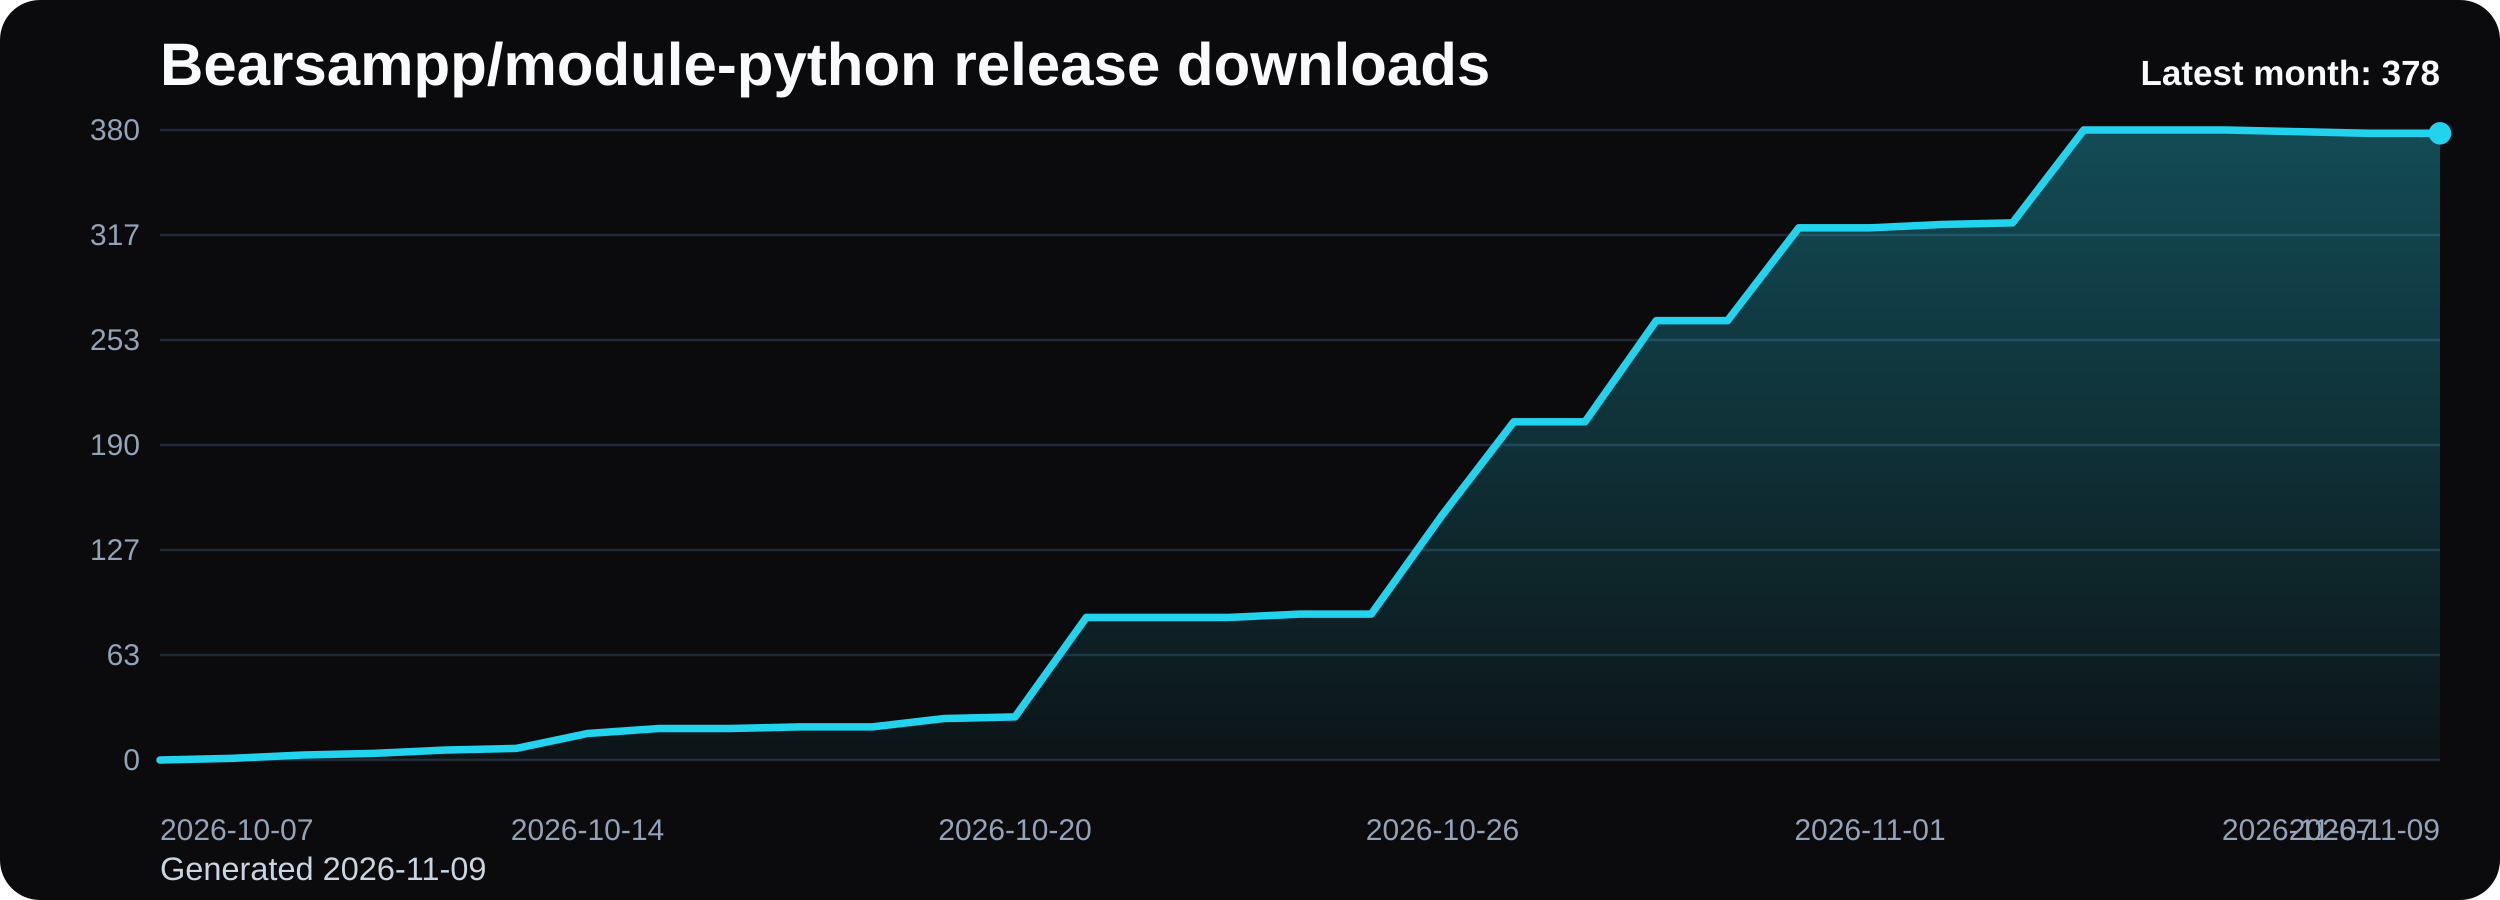
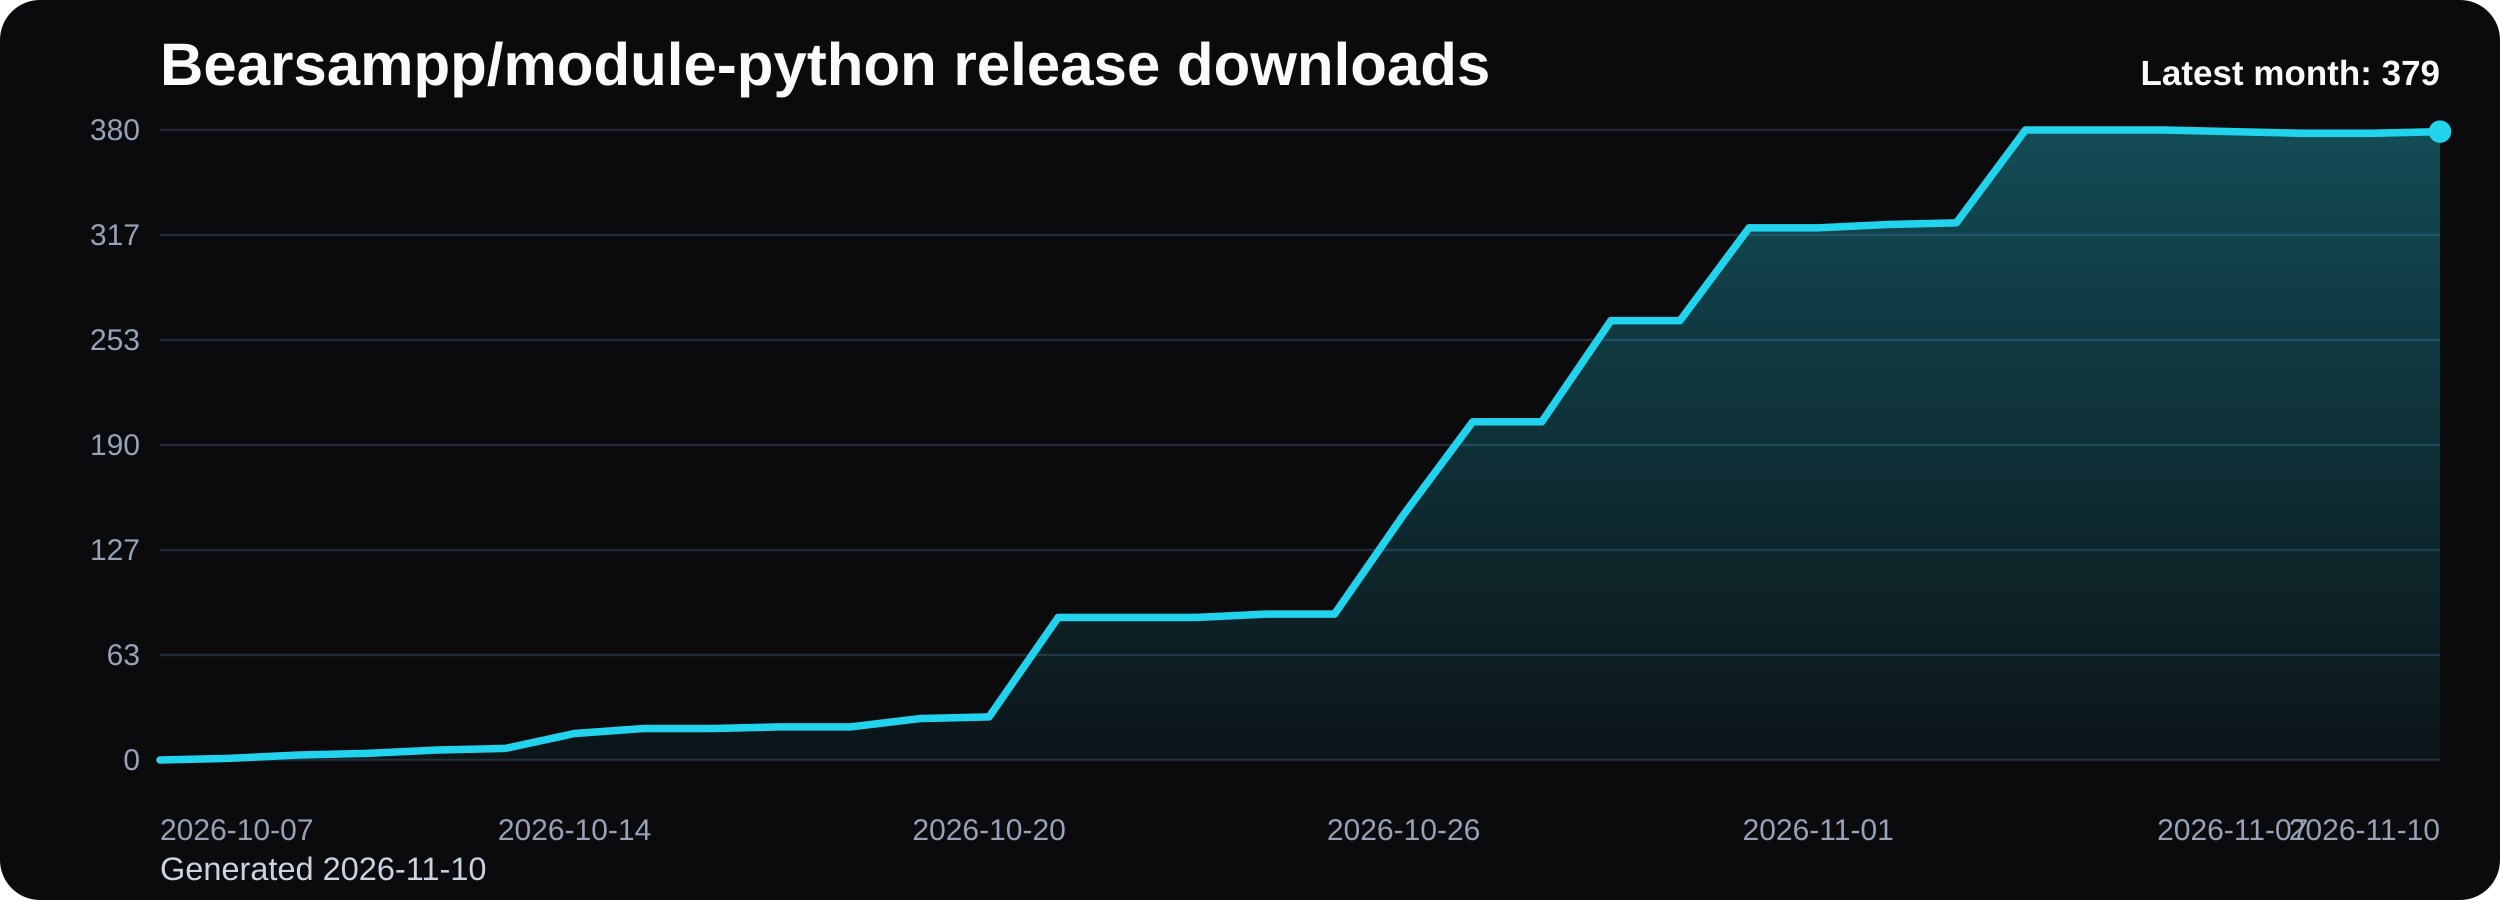
<svg xmlns="http://www.w3.org/2000/svg" viewBox="0 0 1000 360" role="img" aria-label="Bearsampp/module-python release downloads chart">
  <defs>
    <linearGradient id="fill-monthly-black" x1="0" y1="0" x2="0" y2="1">
      <stop offset="0%" stop-color="#22d3ee" stop-opacity="0.32" />
      <stop offset="100%" stop-color="#22d3ee" stop-opacity="0.05" />
    </linearGradient>
    <style>
      .bg { fill: #0b0b0d; }
      .title { font: 700 24px Arial, sans-serif; fill: #f8fafc; }
      .sub { font: 400 13px Arial, sans-serif; fill: #cbd5e1; }
      .grid { stroke: #1f2937; stroke-width: 1; }
      .axis { font: 400 12px Arial, sans-serif; fill: #94a3b8; }
      .line { fill: none; stroke: #22d3ee; stroke-width: 3; stroke-linecap: round; stroke-linejoin: round; }
      .dot { fill: #22d3ee; }
      .value { font: 600 11px Arial, sans-serif; fill: #cbd5e1; }
      .latest { font: 700 14px Arial, sans-serif; fill: #f8fafc; }
    </style>
  </defs>
  <rect class="bg" x="0" y="0" width="1000" height="360" rx="16" />
  <text class="title" x="64" y="34">Bearsampp/module-python release downloads</text>
-   <text class="sub" x="64" y="352">Generated 2026-11-09</text>
+   <text class="sub" x="64" y="352">Generated 2026-11-10</text>
  <line x1="64" y1="52.00" x2="976" y2="52.00" class="grid" />
  <text x="56" y="56.00" text-anchor="end" class="axis">380</text>
  <line x1="64" y1="94.00" x2="976" y2="94.00" class="grid" />
  <text x="56" y="98.00" text-anchor="end" class="axis">317</text>
  <line x1="64" y1="136.00" x2="976" y2="136.00" class="grid" />
  <text x="56" y="140.00" text-anchor="end" class="axis">253</text>
  <line x1="64" y1="178.00" x2="976" y2="178.00" class="grid" />
  <text x="56" y="182.00" text-anchor="end" class="axis">190</text>
  <line x1="64" y1="220.00" x2="976" y2="220.00" class="grid" />
  <text x="56" y="224.00" text-anchor="end" class="axis">127</text>
  <line x1="64" y1="262.00" x2="976" y2="262.00" class="grid" />
  <text x="56" y="266.00" text-anchor="end" class="axis">63</text>
  <line x1="64" y1="304.00" x2="976" y2="304.00" class="grid" />
  <text x="56" y="308.00" text-anchor="end" class="axis">0</text>
-   <path d="M 64.00 304 L 64.00 304.00 L 92.50 303.34 L 121.00 302.01 L 149.50 301.35 L 178.00 300.02 L 206.50 299.36 L 235.00 293.39 L 263.50 291.40 L 292.00 291.40 L 320.50 290.74 L 349.00 290.74 L 377.50 287.42 L 406.00 286.76 L 434.50 246.97 L 463.00 246.97 L 491.50 246.97 L 520.00 245.64 L 548.50 245.64 L 577.00 205.85 L 605.50 168.72 L 634.00 168.72 L 662.50 128.26 L 691.00 128.26 L 719.50 91.13 L 748.00 91.13 L 776.50 89.80 L 805.00 89.14 L 833.50 52.00 L 862.00 52.00 L 890.50 52.00 L 919.00 52.66 L 947.50 53.33 L 976.00 53.33 L 976.00 304 Z" fill="url(#fill-monthly-black)" />
-   <polyline class="line" points="64.00,304.00 92.50,303.34 121.00,302.01 149.50,301.35 178.00,300.02 206.50,299.36 235.00,293.39 263.50,291.40 292.00,291.40 320.50,290.74 349.00,290.74 377.50,287.42 406.00,286.76 434.50,246.97 463.00,246.97 491.50,246.97 520.00,245.64 548.50,245.64 577.00,205.85 605.50,168.72 634.00,168.72 662.50,128.26 691.00,128.26 719.50,91.13 748.00,91.13 776.50,89.80 805.00,89.14 833.50,52.00 862.00,52.00 890.50,52.00 919.00,52.66 947.50,53.33 976.00,53.33" />
-   <circle class="dot" cx="976.00" cy="53.33" r="4.5" />
+   <path d="M 64.00 304 L 64.00 304.00 L 91.64 303.34 L 119.27 302.01 L 146.91 301.35 L 174.55 300.02 L 202.18 299.36 L 229.82 293.39 L 257.45 291.40 L 285.09 291.40 L 312.73 290.74 L 340.36 290.74 L 368.00 287.42 L 395.64 286.76 L 423.27 246.97 L 450.91 246.97 L 478.55 246.97 L 506.18 245.64 L 533.82 245.64 L 561.45 205.85 L 589.09 168.72 L 616.73 168.72 L 644.36 128.26 L 672.00 128.26 L 699.64 91.13 L 727.27 91.13 L 754.91 89.80 L 782.55 89.14 L 810.18 52.00 L 837.82 52.00 L 865.45 52.00 L 893.09 52.66 L 920.73 53.33 L 948.36 53.33 L 976.00 52.66 L 976.00 304 Z" fill="url(#fill-monthly-black)" />
+   <polyline class="line" points="64.00,304.00 91.64,303.34 119.27,302.01 146.91,301.35 174.55,300.02 202.18,299.36 229.82,293.39 257.45,291.40 285.09,291.40 312.73,290.74 340.36,290.74 368.00,287.42 395.64,286.76 423.27,246.97 450.91,246.97 478.55,246.97 506.18,245.64 533.82,245.64 561.45,205.85 589.09,168.72 616.73,168.72 644.36,128.26 672.00,128.26 699.64,91.13 727.27,91.13 754.91,89.80 782.55,89.14 810.18,52.00 837.82,52.00 865.45,52.00 893.09,52.66 920.73,53.33 948.36,53.33 976.00,52.66" />
+   <circle class="dot" cx="976.00" cy="52.66" r="4.5" />
  <text class="axis" x="64.00" y="336" text-anchor="start">2026-10-07</text>
-   <text class="axis" x="235.00" y="336" text-anchor="middle">2026-10-14</text>
-   <text class="axis" x="406.00" y="336" text-anchor="middle">2026-10-20</text>
-   <text class="axis" x="577.00" y="336" text-anchor="middle">2026-10-26</text>
-   <text class="axis" x="748.00" y="336" text-anchor="middle">2026-11-01</text>
-   <text class="axis" x="919.00" y="336" text-anchor="middle">2026-11-07</text>
-   <text class="axis" x="976.00" y="336" text-anchor="end">2026-11-09</text>
-   <text class="latest" x="976" y="34" text-anchor="end">Latest month: 378</text>
+   <text class="axis" x="229.82" y="336" text-anchor="middle">2026-10-14</text>
+   <text class="axis" x="395.64" y="336" text-anchor="middle">2026-10-20</text>
+   <text class="axis" x="561.45" y="336" text-anchor="middle">2026-10-26</text>
+   <text class="axis" x="727.27" y="336" text-anchor="middle">2026-11-01</text>
+   <text class="axis" x="893.09" y="336" text-anchor="middle">2026-11-07</text>
+   <text class="axis" x="976.00" y="336" text-anchor="end">2026-11-10</text>
+   <text class="latest" x="976" y="34" text-anchor="end">Latest month: 379</text>
</svg>
